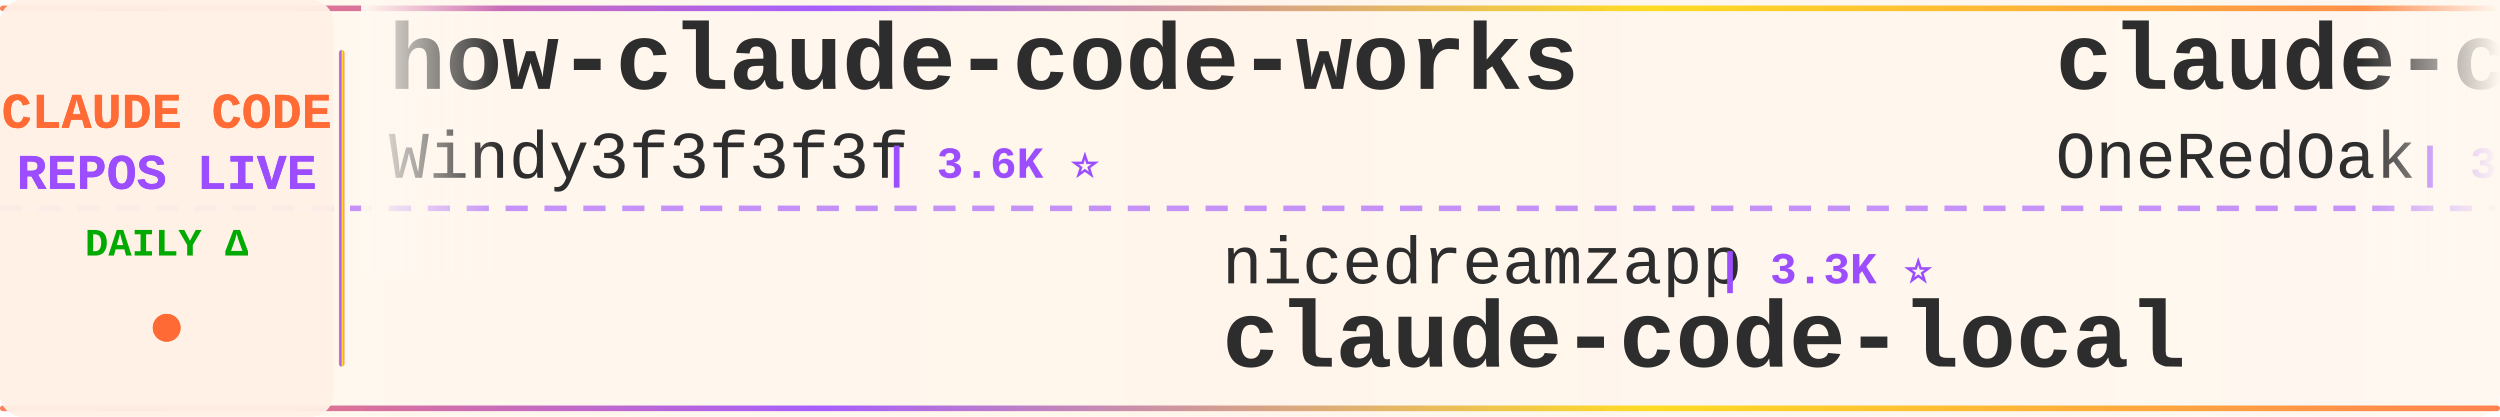
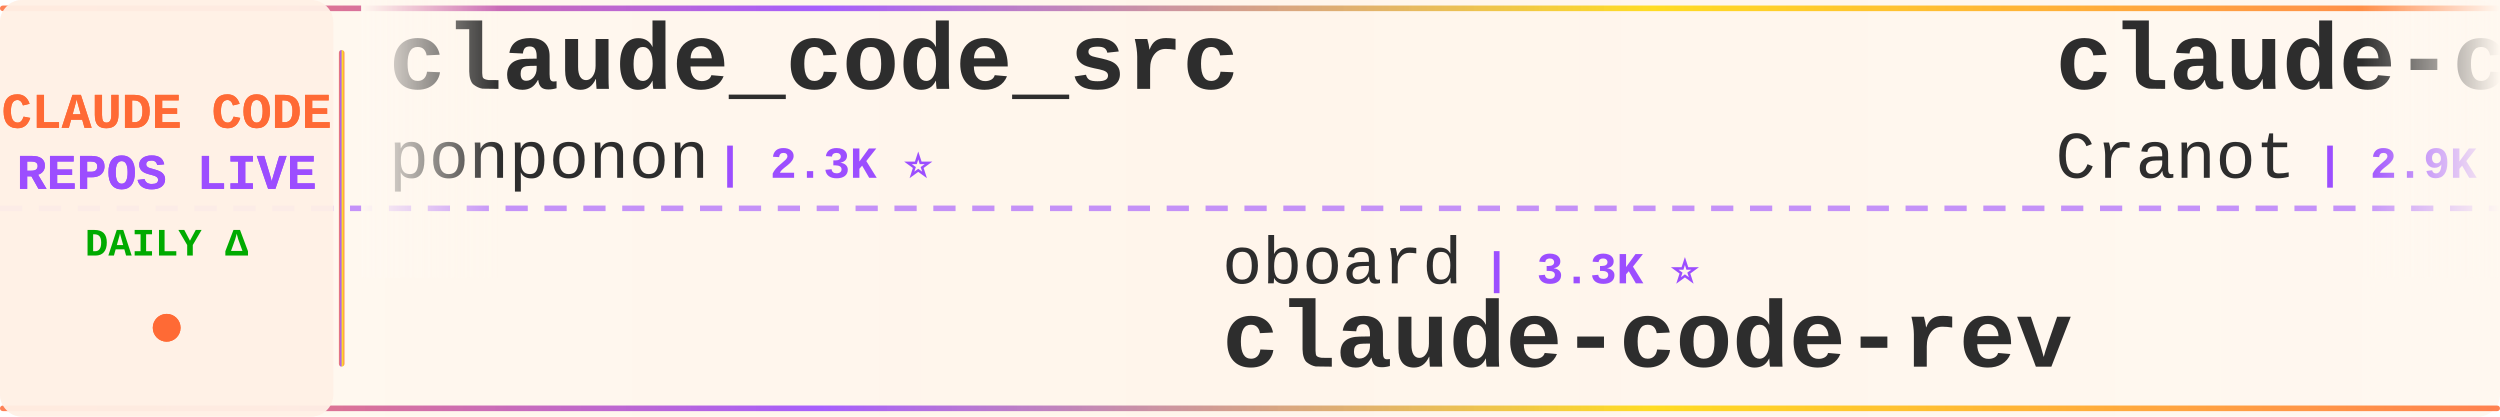
<svg xmlns="http://www.w3.org/2000/svg" width="900" height="150">
  <defs>
    <linearGradient id="tickerBg" x1="0%" y1="0%" x2="100%" y2="0%">
      <stop offset="0%" style="stop-color:#fff8f0;stop-opacity:0.98" />
      <stop offset="50%" style="stop-color:#fff5eb;stop-opacity:1" />
      <stop offset="100%" style="stop-color:#fff8f0;stop-opacity:0.98" />
    </linearGradient>
    <linearGradient id="borderGrad" x1="0%" y1="0%" x2="100%" y2="0%">
      <stop offset="0%" style="stop-color:#FF6B35;stop-opacity:0.85">
        <animate attributeName="stop-opacity" values="0.85;1;0.85" dur="2s" repeatCount="indefinite" />
      </stop>
      <stop offset="33%" style="stop-color:#9C4EFF;stop-opacity:0.9">
        <animate attributeName="stop-opacity" values="0.9;1;0.9" dur="2.2s" repeatCount="indefinite" />
      </stop>
      <stop offset="66%" style="stop-color:#FFD700;stop-opacity:0.85">
        <animate attributeName="stop-opacity" values="0.85;1;0.85" dur="1.8s" repeatCount="indefinite" />
      </stop>
      <stop offset="100%" style="stop-color:#FF6B35;stop-opacity:0.85">
        <animate attributeName="stop-opacity" values="0.85;1;0.85" dur="2s" repeatCount="indefinite" />
      </stop>
    </linearGradient>
    <filter id="textGlow">
      <feGaussianBlur stdDeviation="0.15" result="coloredBlur" />
      <feMerge>
        <feMergeNode in="coloredBlur" />
        <feMergeNode in="SourceGraphic" />
      </feMerge>
    </filter>
    <filter id="metricGlow">
      <feGaussianBlur stdDeviation="0.2" result="coloredBlur" />
      <feMerge>
        <feMergeNode in="coloredBlur" />
        <feMergeNode in="SourceGraphic" />
      </feMerge>
    </filter>
    <linearGradient id="leftFade" x1="0%" y1="0%" x2="100%" y2="0%">
      <stop offset="0%" style="stop-color:#fff8f0;stop-opacity:1" />
      <stop offset="100%" style="stop-color:#fff8f0;stop-opacity:0" />
    </linearGradient>
    <linearGradient id="rightFade" x1="0%" y1="0%" x2="100%" y2="0%">
      <stop offset="0%" style="stop-color:#fff8f0;stop-opacity:0" />
      <stop offset="100%" style="stop-color:#fff8f0;stop-opacity:1" />
    </linearGradient>
  </defs>
  <rect width="900" height="150" fill="url(#tickerBg)" rx="8" />
  <rect x="0" y="2" width="900" height="2" fill="url(#borderGrad)" rx="1" />
  <rect x="0" y="146" width="900" height="2" fill="url(#borderGrad)" rx="1" />
  <line x1="0" y1="75" x2="900" y2="75" stroke="#9C4EFF" stroke-width="2" stroke-dasharray="8 6" opacity="0.6" />
  <rect x="0" y="0" width="120" height="150" fill="#fff0e6" opacity="0.95" rx="8" />
  <text x="60" y="46" font-family="'Courier New', monospace" font-size="18" font-weight="bold" fill="#FF6B35" text-anchor="middle" filter="url(#textGlow)">
    CLAUDE CODE
  </text>
  <text x="60" y="68" font-family="'Courier New', monospace" font-size="18" font-weight="bold" fill="#9C4EFF" text-anchor="middle" filter="url(#textGlow)">
    REPOS LIVE
  </text>
  <text x="60" y="92" font-family="'Courier New', monospace" font-size="14" font-weight="bold" fill="#00aa00" text-anchor="middle">
    DAILY Δ
  </text>
  <circle cx="60" cy="118" r="5" fill="#FF6B35" filter="url(#metricGlow)">
    <animate attributeName="r" values="4;6;4" dur="1.5s" repeatCount="indefinite" />
    <animate attributeName="opacity" values="0.6;1;0.6" dur="1.5s" repeatCount="indefinite" />
  </circle>
  <rect x="122" y="18" width="2" height="114" fill="url(#borderGrad)" rx="1" />
  <clipPath id="tickerClip">
    <rect x="130" y="0" width="770" height="150" />
  </clipPath>
  <g clip-path="url(#tickerClip)">
    <g id="tickerItems">
      <animateTransform attributeName="transform" attributeType="XML" type="translate" from="0 0" to="-3000 0" dur="54s" repeatCount="indefinite" />
      <g transform="translate(0, 0)">
-         <text x="140" y="32" font-family="'Courier New', monospace" font-size="34" font-weight="bold" fill="#2d2d2d">how-claude-code-works</text>
-         <text x="140" y="64" font-family="'Courier New', monospace" font-size="24" font-weight="normal" fill="#2d2d2d" opacity="1.0">Windy3f3f3f3f</text>
-         <text x="318" y="64" font-family="'Courier New', monospace" font-size="16" font-weight="bold" fill="#9C4EFF"> | 3.6K ⭐</text>
+         <text x="140" y="32" font-family="'Courier New', monospace" font-size="34" font-weight="bold" fill="#2d2d2d">claude_code_src</text>
+         <text x="140" y="64" font-family="'Courier New', monospace" font-size="24" font-weight="normal" fill="#2d2d2d" opacity="1.0">ponponon</text>
+         <text x="258" y="64" font-family="'Courier New', monospace" font-size="16" font-weight="bold" fill="#9C4EFF"> | 2.3K ⭐</text>
      </g>
      <g transform="translate(300, 0)">
-         <text x="140" y="102" font-family="'Courier New', monospace" font-size="24" font-weight="normal" fill="#2d2d2d" opacity="1.0">nicedreamzapp</text>
-         <text x="318" y="102" font-family="'Courier New', monospace" font-size="16" font-weight="bold" fill="#9C4EFF"> | 3.3K ⭐</text>
-         <text x="140" y="132" font-family="'Courier New', monospace" font-size="34" font-weight="bold" fill="#2d2d2d">claude-code-local</text>
+         <text x="140" y="102" font-family="'Courier New', monospace" font-size="24" font-weight="normal" fill="#2d2d2d" opacity="1.0">oboard</text>
+         <text x="234" y="102" font-family="'Courier New', monospace" font-size="16" font-weight="bold" fill="#9C4EFF"> | 3.3K ⭐</text>
+         <text x="140" y="132" font-family="'Courier New', monospace" font-size="34" font-weight="bold" fill="#2d2d2d">claude-code-rev</text>
      </g>
      <g transform="translate(600, 0)">
-         <text x="140" y="32" font-family="'Courier New', monospace" font-size="34" font-weight="bold" fill="#2d2d2d">claude-code-workflows</text>
-         <text x="140" y="64" font-family="'Courier New', monospace" font-size="24" font-weight="normal" fill="#2d2d2d" opacity="1.0">OneRedOak</text>
-         <text x="270" y="64" font-family="'Courier New', monospace" font-size="16" font-weight="bold" fill="#9C4EFF"> | 3.9K ⭐</text>
+         <text x="140" y="32" font-family="'Courier New', monospace" font-size="34" font-weight="bold" fill="#2d2d2d">claude-code-guide</text>
+         <text x="140" y="64" font-family="'Courier New', monospace" font-size="24" font-weight="normal" fill="#2d2d2d" opacity="1.0">Cranot</text>
+         <text x="234" y="64" font-family="'Courier New', monospace" font-size="16" font-weight="bold" fill="#9C4EFF"> | 2.9K ⭐</text>
      </g>
      <g transform="translate(900, 0)">
-         <text x="140" y="102" font-family="'Courier New', monospace" font-size="24" font-weight="normal" fill="#2d2d2d" opacity="1.0">lorryjovens-hub</text>
-         <text x="342" y="102" font-family="'Courier New', monospace" font-size="16" font-weight="bold" fill="#9C4EFF"> | 1.7K ⭐</text>
-         <text x="140" y="132" font-family="'Courier New', monospace" font-size="34" font-weight="bold" fill="#2d2d2d">claude-code-rust</text>
+         <text x="140" y="102" font-family="'Courier New', monospace" font-size="24" font-weight="normal" fill="#2d2d2d" opacity="1.0">Yuyz0112</text>
+         <text x="258" y="102" font-family="'Courier New', monospace" font-size="16" font-weight="bold" fill="#9C4EFF"> | 2.4K ⭐</text>
+         <text x="140" y="132" font-family="'Courier New', monospace" font-size="34" font-weight="bold" fill="#2d2d2d">claude-code-reverse</text>
      </g>
      <g transform="translate(1200, 0)">
-         <text x="140" y="32" font-family="'Courier New', monospace" font-size="34" font-weight="bold" fill="#2d2d2d">claude-code-cli</text>
-         <text x="140" y="64" font-family="'Courier New', monospace" font-size="24" font-weight="normal" fill="#2d2d2d" opacity="1.0">huangserva</text>
-         <text x="282" y="64" font-family="'Courier New', monospace" font-size="16" font-weight="bold" fill="#9C4EFF"> | 628 ⭐</text>
+         <text x="140" y="32" font-family="'Courier New', monospace" font-size="34" font-weight="bold" fill="#2d2d2d">claude-code-source</text>
+         <text x="140" y="64" font-family="'Courier New', monospace" font-size="24" font-weight="normal" fill="#2d2d2d" opacity="1.0">AprilNEA</text>
+         <text x="258" y="64" font-family="'Courier New', monospace" font-size="16" font-weight="bold" fill="#9C4EFF"> | 391 ⭐</text>
      </g>
      <g transform="translate(1500, 0)">
-         <text x="140" y="102" font-family="'Courier New', monospace" font-size="24" font-weight="normal" fill="#2d2d2d" opacity="1.0">kodu-ai</text>
-         <text x="246" y="102" font-family="'Courier New', monospace" font-size="16" font-weight="bold" fill="#9C4EFF"> | 5.2K ⭐</text>
-         <text x="140" y="132" font-family="'Courier New', monospace" font-size="34" font-weight="bold" fill="#2d2d2d">claude-coder</text>
+         <text x="140" y="102" font-family="'Courier New', monospace" font-size="24" font-weight="normal" fill="#2d2d2d" opacity="1.0">jqueryscript</text>
+         <text x="306" y="102" font-family="'Courier New', monospace" font-size="16" font-weight="bold" fill="#9C4EFF"> | 514 ⭐</text>
+         <text x="140" y="132" font-family="'Courier New', monospace" font-size="34" font-weight="bold" fill="#2d2d2d">awesome-claude-code</text>
      </g>
      <g transform="translate(1800, 0)">
-         <text x="140" y="32" font-family="'Courier New', monospace" font-size="34" font-weight="bold" fill="#2d2d2d">claude-code-from-scratch</text>
-         <text x="140" y="64" font-family="'Courier New', monospace" font-size="24" font-weight="normal" fill="#2d2d2d" opacity="1.0">Windy3f3f3f3f</text>
-         <text x="318" y="64" font-family="'Courier New', monospace" font-size="16" font-weight="bold" fill="#9C4EFF"> | 2.7K ⭐</text>
+         <text x="140" y="32" font-family="'Courier New', monospace" font-size="34" font-weight="bold" fill="#2d2d2d">everything-claude-code-z...</text>
+         <text x="140" y="64" font-family="'Courier New', monospace" font-size="24" font-weight="normal" fill="#2d2d2d" opacity="1.0">xu-xiang</text>
+         <text x="258" y="64" font-family="'Courier New', monospace" font-size="16" font-weight="bold" fill="#9C4EFF"> | 1.9K ⭐</text>
      </g>
      <g transform="translate(2100, 0)">
-         <text x="140" y="102" font-family="'Courier New', monospace" font-size="24" font-weight="normal" fill="#2d2d2d" opacity="1.0">liuup</text>
-         <text x="222" y="102" font-family="'Courier New', monospace" font-size="16" font-weight="bold" fill="#9C4EFF"> | 3.9K ⭐</text>
-         <text x="140" y="132" font-family="'Courier New', monospace" font-size="34" font-weight="bold" fill="#2d2d2d">claude-code-analysis</text>
+         <text x="140" y="102" font-family="'Courier New', monospace" font-size="24" font-weight="normal" fill="#2d2d2d" opacity="1.0">frankbria</text>
+         <text x="270" y="102" font-family="'Courier New', monospace" font-size="16" font-weight="bold" fill="#9C4EFF"> | 9.6K ⭐</text>
+         <text x="140" y="132" font-family="'Courier New', monospace" font-size="34" font-weight="bold" fill="#2d2d2d">ralph-claude-code</text>
      </g>
      <g transform="translate(2400, 0)">
-         <text x="140" y="32" font-family="'Courier New', monospace" font-size="34" font-weight="bold" fill="#2d2d2d">claude-code-base-action</text>
+         <text x="140" y="32" font-family="'Courier New', monospace" font-size="34" font-weight="bold" fill="#2d2d2d">skills</text>
        <text x="140" y="64" font-family="'Courier New', monospace" font-size="24" font-weight="normal" fill="#2d2d2d" opacity="1.0">anthropics</text>
-         <text x="282" y="64" font-family="'Courier New', monospace" font-size="16" font-weight="bold" fill="#9C4EFF"> | 982 ⭐</text>
+         <text x="282" y="64" font-family="'Courier New', monospace" font-size="16" font-weight="bold" fill="#9C4EFF"> | 176.3K ⭐ +28</text>
      </g>
      <g transform="translate(2700, 0)">
-         <text x="140" y="102" font-family="'Courier New', monospace" font-size="24" font-weight="normal" fill="#2d2d2d" opacity="1.0">edmund-io</text>
-         <text x="270" y="102" font-family="'Courier New', monospace" font-size="16" font-weight="bold" fill="#9C4EFF"> | 1.5K ⭐</text>
-         <text x="140" y="132" font-family="'Courier New', monospace" font-size="34" font-weight="bold" fill="#2d2d2d">edmunds-claude-code</text>
+         <text x="140" y="102" font-family="'Courier New', monospace" font-size="24" font-weight="normal" fill="#2d2d2d" opacity="1.0">overwirehq</text>
+         <text x="282" y="102" font-family="'Courier New', monospace" font-size="16" font-weight="bold" fill="#9C4EFF"> | 2.8K ⭐</text>
+         <text x="140" y="132" font-family="'Courier New', monospace" font-size="34" font-weight="bold" fill="#2d2d2d">claude-code-telegram</text>
      </g>
      <g transform="translate(3000, 0)">
-         <text x="140" y="32" font-family="'Courier New', monospace" font-size="34" font-weight="bold" fill="#2d2d2d">how-claude-code-works</text>
-         <text x="140" y="64" font-family="'Courier New', monospace" font-size="24" font-weight="normal" fill="#2d2d2d" opacity="1.0">Windy3f3f3f3f</text>
-         <text x="318" y="64" font-family="'Courier New', monospace" font-size="16" font-weight="bold" fill="#9C4EFF"> | 3.6K ⭐</text>
+         <text x="140" y="32" font-family="'Courier New', monospace" font-size="34" font-weight="bold" fill="#2d2d2d">claude_code_src</text>
+         <text x="140" y="64" font-family="'Courier New', monospace" font-size="24" font-weight="normal" fill="#2d2d2d" opacity="1.0">ponponon</text>
+         <text x="258" y="64" font-family="'Courier New', monospace" font-size="16" font-weight="bold" fill="#9C4EFF"> | 2.3K ⭐</text>
      </g>
      <g transform="translate(3300, 0)">
-         <text x="140" y="102" font-family="'Courier New', monospace" font-size="24" font-weight="normal" fill="#2d2d2d" opacity="1.0">nicedreamzapp</text>
-         <text x="318" y="102" font-family="'Courier New', monospace" font-size="16" font-weight="bold" fill="#9C4EFF"> | 3.3K ⭐</text>
-         <text x="140" y="132" font-family="'Courier New', monospace" font-size="34" font-weight="bold" fill="#2d2d2d">claude-code-local</text>
+         <text x="140" y="102" font-family="'Courier New', monospace" font-size="24" font-weight="normal" fill="#2d2d2d" opacity="1.0">oboard</text>
+         <text x="234" y="102" font-family="'Courier New', monospace" font-size="16" font-weight="bold" fill="#9C4EFF"> | 3.3K ⭐</text>
+         <text x="140" y="132" font-family="'Courier New', monospace" font-size="34" font-weight="bold" fill="#2d2d2d">claude-code-rev</text>
      </g>
      <g transform="translate(3600, 0)">
-         <text x="140" y="32" font-family="'Courier New', monospace" font-size="34" font-weight="bold" fill="#2d2d2d">claude-code-workflows</text>
-         <text x="140" y="64" font-family="'Courier New', monospace" font-size="24" font-weight="normal" fill="#2d2d2d" opacity="1.0">OneRedOak</text>
-         <text x="270" y="64" font-family="'Courier New', monospace" font-size="16" font-weight="bold" fill="#9C4EFF"> | 3.9K ⭐</text>
+         <text x="140" y="32" font-family="'Courier New', monospace" font-size="34" font-weight="bold" fill="#2d2d2d">claude-code-guide</text>
+         <text x="140" y="64" font-family="'Courier New', monospace" font-size="24" font-weight="normal" fill="#2d2d2d" opacity="1.0">Cranot</text>
+         <text x="234" y="64" font-family="'Courier New', monospace" font-size="16" font-weight="bold" fill="#9C4EFF"> | 2.9K ⭐</text>
      </g>
      <g transform="translate(3900, 0)">
-         <text x="140" y="102" font-family="'Courier New', monospace" font-size="24" font-weight="normal" fill="#2d2d2d" opacity="1.0">lorryjovens-hub</text>
-         <text x="342" y="102" font-family="'Courier New', monospace" font-size="16" font-weight="bold" fill="#9C4EFF"> | 1.7K ⭐</text>
-         <text x="140" y="132" font-family="'Courier New', monospace" font-size="34" font-weight="bold" fill="#2d2d2d">claude-code-rust</text>
+         <text x="140" y="102" font-family="'Courier New', monospace" font-size="24" font-weight="normal" fill="#2d2d2d" opacity="1.0">Yuyz0112</text>
+         <text x="258" y="102" font-family="'Courier New', monospace" font-size="16" font-weight="bold" fill="#9C4EFF"> | 2.4K ⭐</text>
+         <text x="140" y="132" font-family="'Courier New', monospace" font-size="34" font-weight="bold" fill="#2d2d2d">claude-code-reverse</text>
      </g>
    </g>
  </g>
  <rect x="130" y="0" width="50" height="100" fill="url(#leftFade)" />
  <rect x="850" y="0" width="50" height="100" fill="url(#rightFade)" />
</svg>
